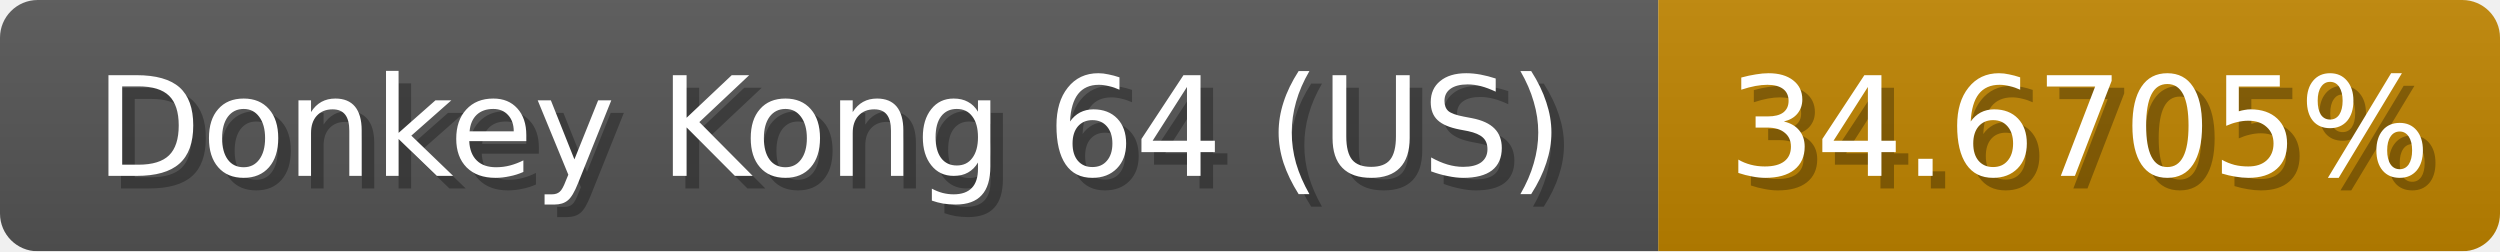
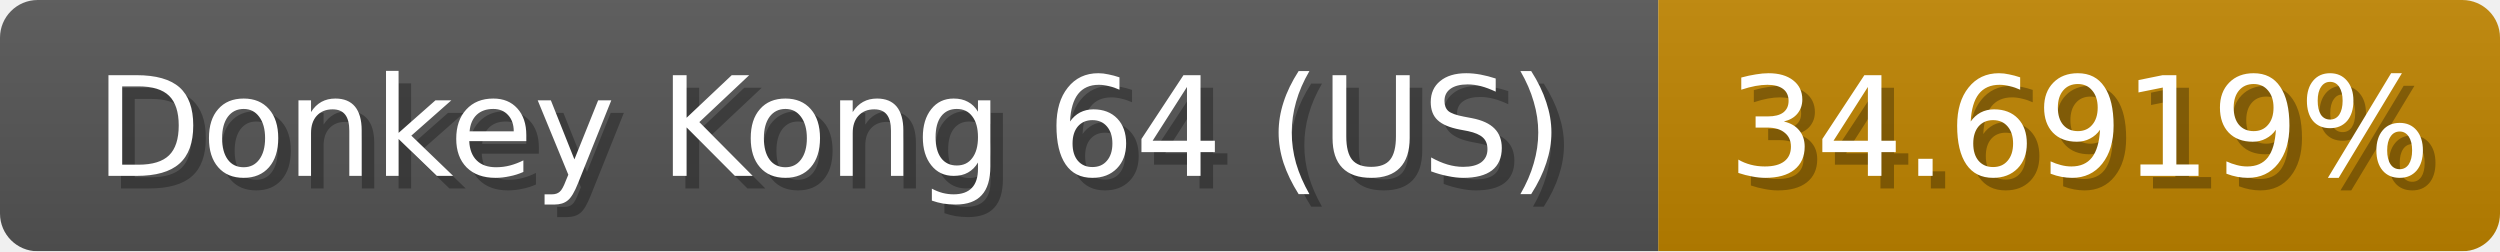
<svg xmlns="http://www.w3.org/2000/svg" width="199" height="20">
  <linearGradient id="b" x2="0" y2="100%">
    <stop offset="0" stop-color="#bbb" stop-opacity=".1" />
    <stop offset="1" stop-opacity=".1" />
  </linearGradient>
  <mask id="anybadge_1">
    <rect width="199" height="20" rx="3" fill="#fff" />
  </mask>
  <g mask="url(#anybadge_1)">
    <path fill="#555" d="M0 0h132v20H0z" />
    <path fill="#c08500" d="M132 0h67v20H132z" />
    <path fill="url(#b)" d="M0 0h199v20H0z" />
  </g>
  <g fill="#fff" text-anchor="middle" font-family="DejaVu Sans,Verdana,Geneva,sans-serif" font-size="11">
    <text x="67.0" y="15" fill="#010101" fill-opacity=".3">Donkey Kong 64 (US)</text>
    <text x="66.0" y="14">Donkey Kong 64 (US)</text>
  </g>
  <g fill="#fff" text-anchor="middle" font-family="DejaVu Sans,Verdana,Geneva,sans-serif" font-size="11">
-     <text x="166.5" y="15" fill="#010101" fill-opacity=".3">34.6705%</text>
-     <text x="165.5" y="14">34.6705%</text>
+     <text x="166.5" y="15" fill="#010101" fill-opacity=".3">34.6919%</text>
+     <text x="165.5" y="14">34.6919%</text>
  </g>
</svg>
